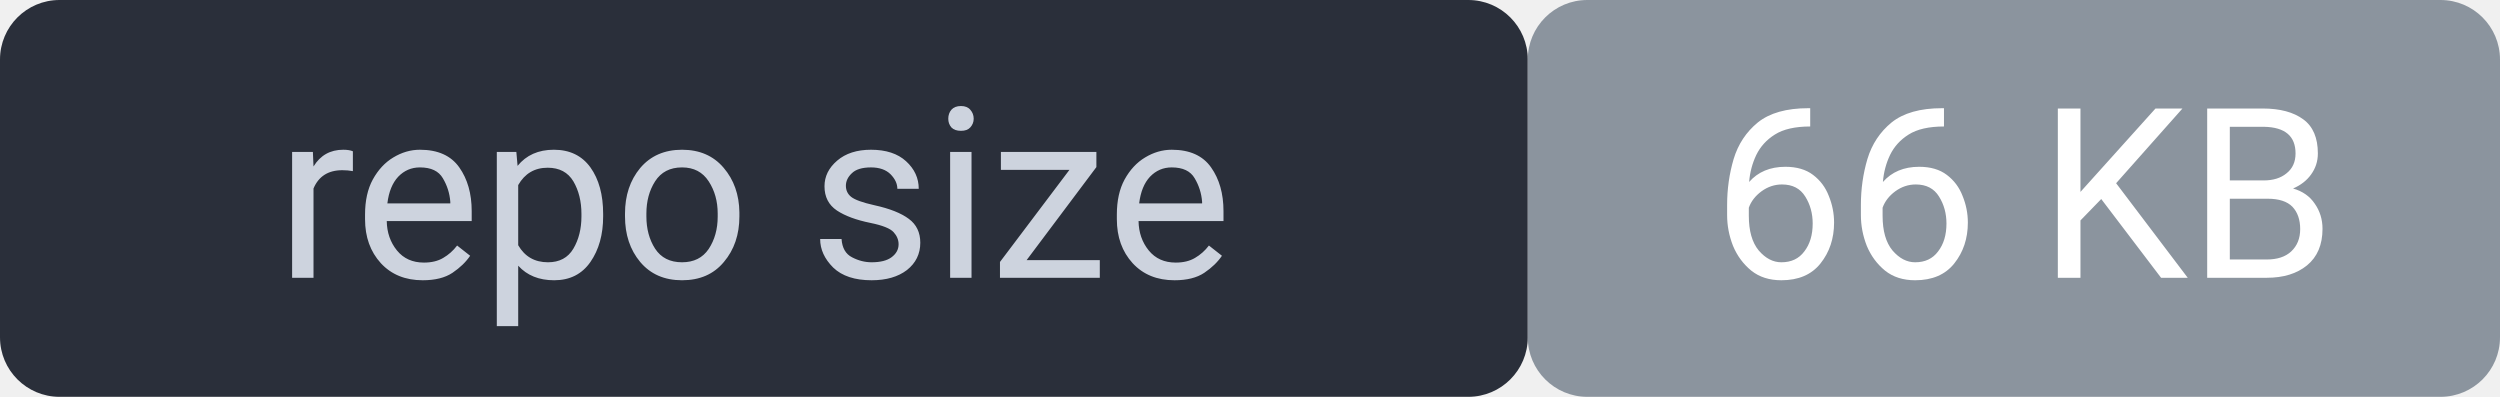
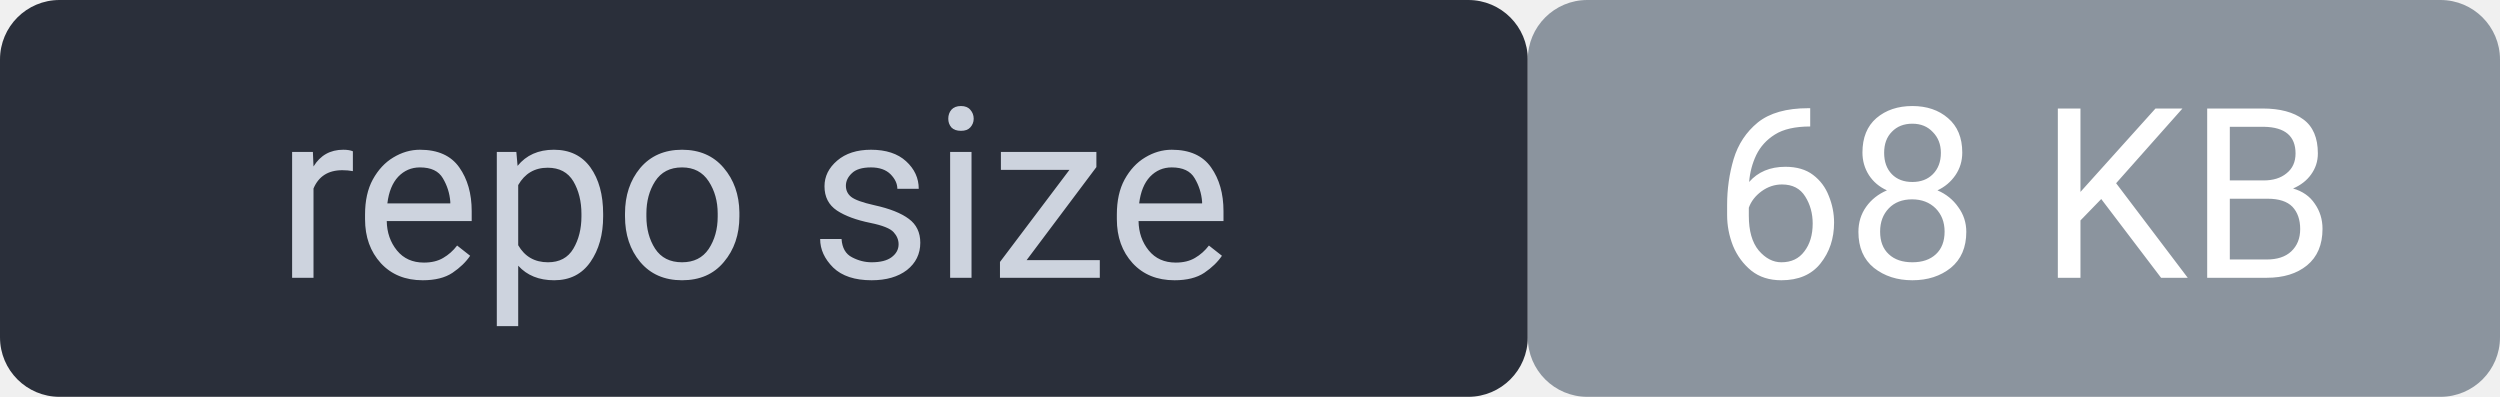
<svg xmlns="http://www.w3.org/2000/svg" width="126" height="20" viewBox="0 0 126 20" font-family="system-ui,Segoe UI,Roboto,sans-serif" font-size="12">
  <rect width="77" height="20" rx="3" fill="#2a2f3a" />
  <rect x="77" width="49" height="20" rx="3" fill="#8b949e" />
  <rect width="126" height="20" rx="3" fill="none" />
  <text x="38" y="14" fill="#cdd3de" text-anchor="middle">repo size</text>
-   <text x="102" y="14" fill="#ffffff" text-anchor="middle">66 KB</text>
+   <text x="102" y="14" fill="#ffffff" text-anchor="middle">68 KB</text>
</svg>
